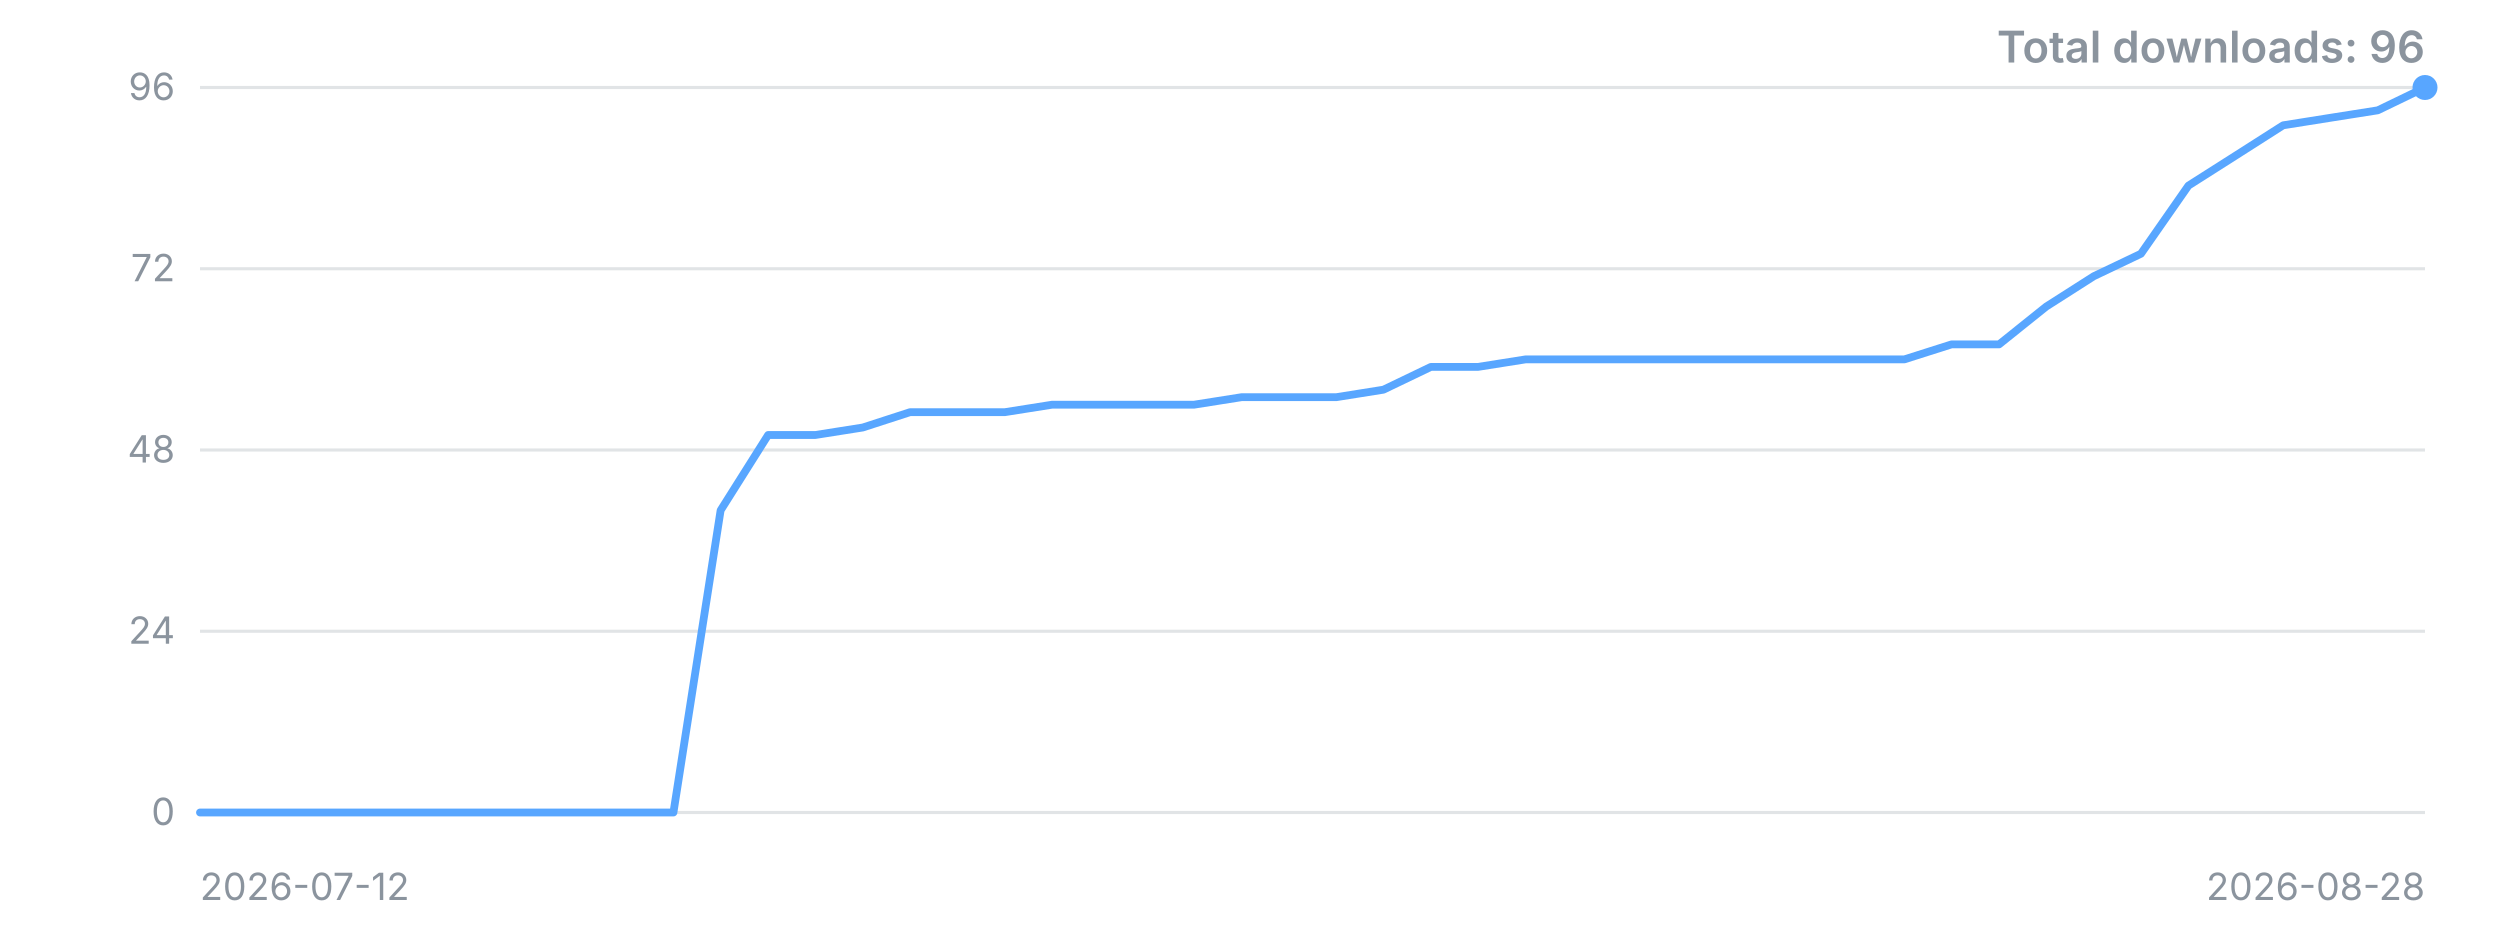
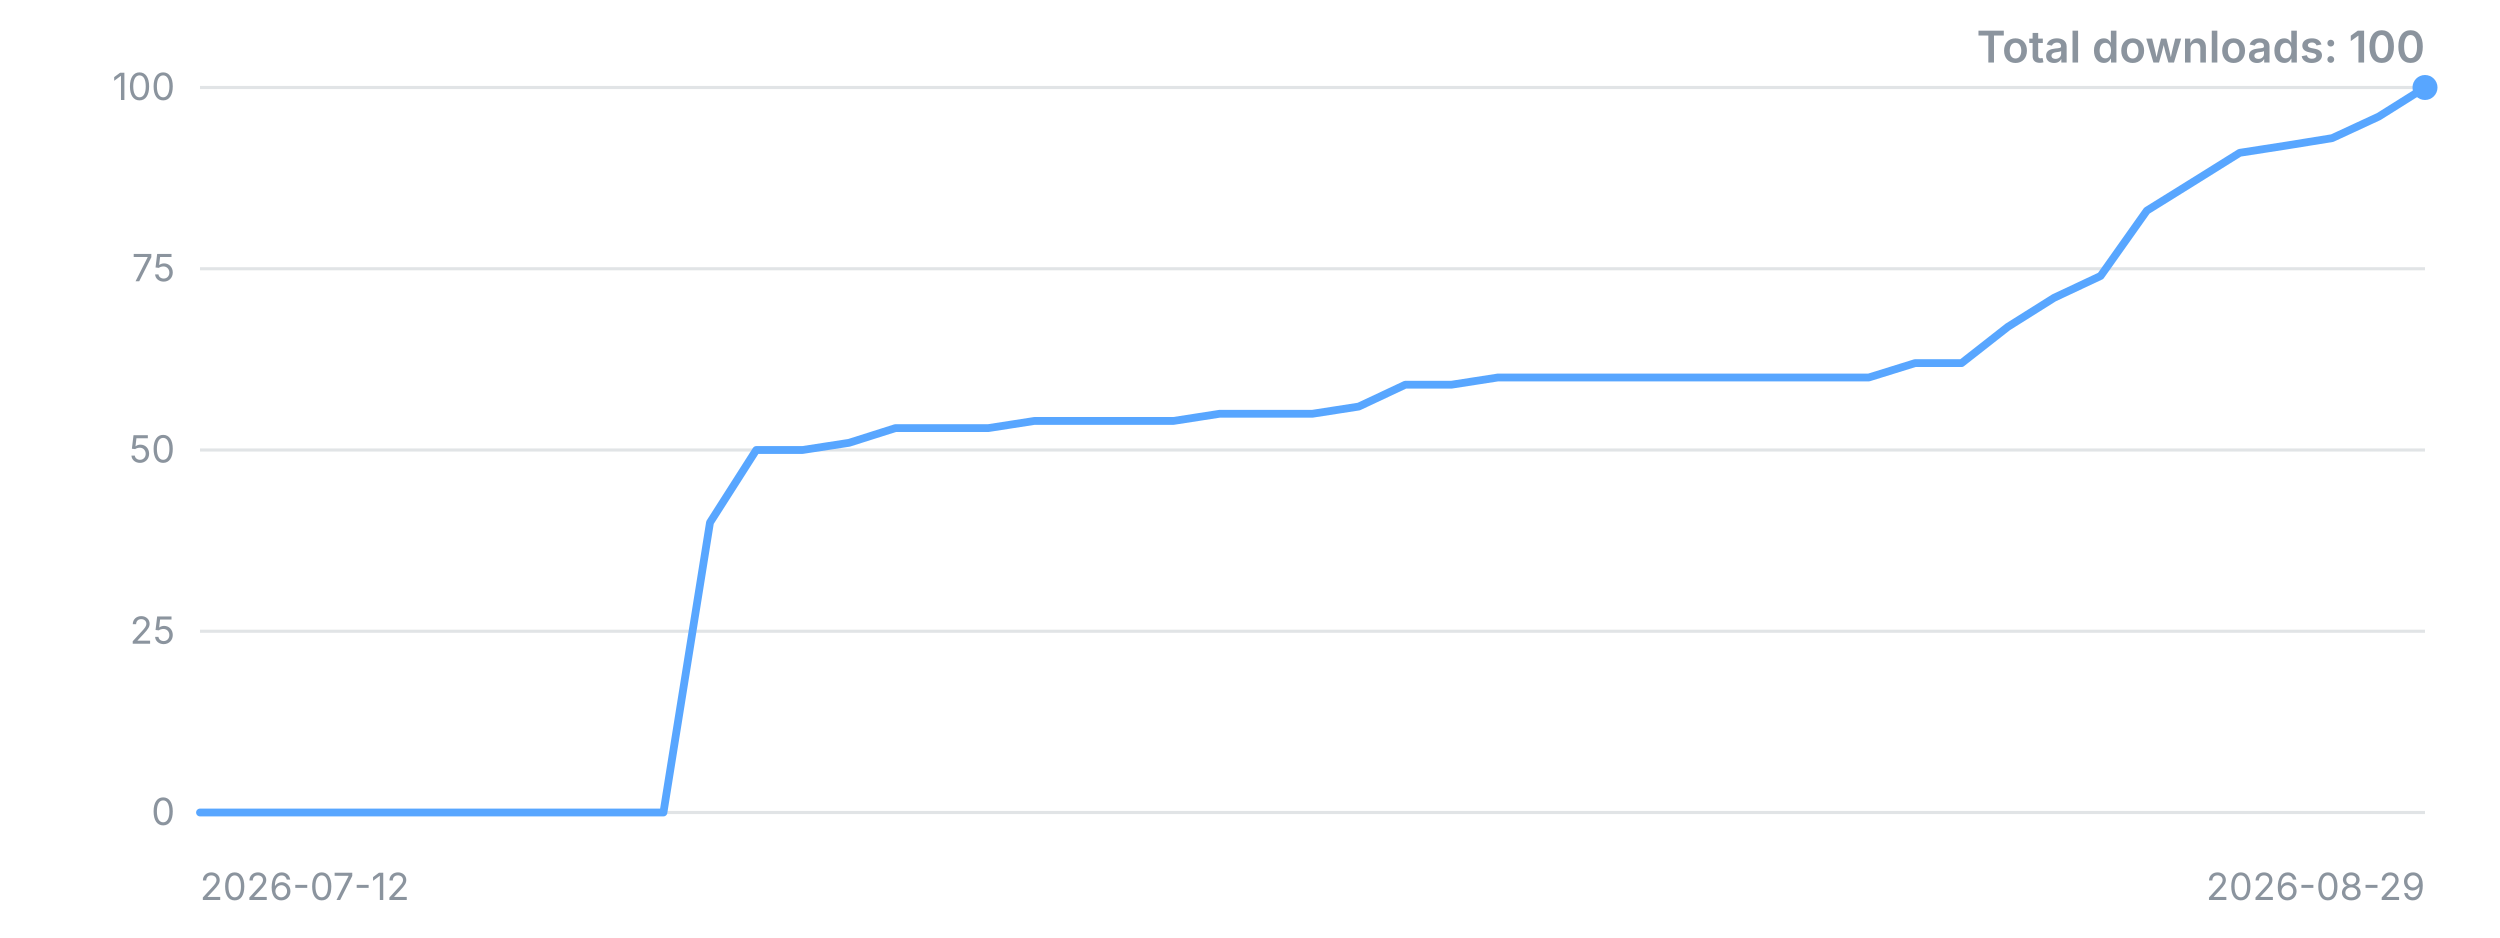
<svg xmlns="http://www.w3.org/2000/svg" width="800" height="300" viewBox="0 0 800 300" role="img" aria-label="Downloads over time">
  <style>.t{font:12px -apple-system,'Segoe UI',sans-serif;fill:#8b949e}.title{font:600 14px -apple-system,'Segoe UI',sans-serif;fill:#8b949e}</style>
  <line x1="64" y1="260.0" x2="776" y2="260.0" stroke="#8b949e" stroke-opacity="0.25" />
  <text x="56" y="260.0" dy="4" text-anchor="end" class="t">0</text>
  <line x1="64" y1="202.0" x2="776" y2="202.0" stroke="#8b949e" stroke-opacity="0.25" />
-   <text x="56" y="202.0" dy="4" text-anchor="end" class="t">24</text>
+   <text x="56" y="202.0" dy="4" text-anchor="end" class="t">25</text>
  <line x1="64" y1="144.0" x2="776" y2="144.0" stroke="#8b949e" stroke-opacity="0.25" />
-   <text x="56" y="144.0" dy="4" text-anchor="end" class="t">48</text>
+   <text x="56" y="144.0" dy="4" text-anchor="end" class="t">50</text>
  <line x1="64" y1="86.0" x2="776" y2="86.0" stroke="#8b949e" stroke-opacity="0.25" />
-   <text x="56" y="86.0" dy="4" text-anchor="end" class="t">72</text>
+   <text x="56" y="86.0" dy="4" text-anchor="end" class="t">75</text>
  <line x1="64" y1="28.0" x2="776" y2="28.0" stroke="#8b949e" stroke-opacity="0.25" />
-   <text x="56" y="28.0" dy="4" text-anchor="end" class="t">96</text>
-   <polyline points="64.0,260.0 79.1,260.0 94.3,260.0 109.4,260.0 124.6,260.0 139.7,260.0 154.9,260.0 170.0,260.0 185.2,260.0 200.3,260.0 215.5,260.0 230.6,163.3 245.8,139.2 260.9,139.2 276.1,136.8 291.2,131.9 306.4,131.9 321.5,131.9 336.7,129.5 351.8,129.5 367.0,129.5 382.1,129.5 397.3,127.1 412.4,127.1 427.6,127.1 442.7,124.7 457.9,117.4 473.0,117.4 488.2,115.0 503.3,115.0 518.5,115.0 533.6,115.0 548.8,115.0 563.9,115.0 579.1,115.0 594.2,115.0 609.4,115.0 624.5,110.2 639.7,110.2 654.8,98.1 670.0,88.4 685.1,81.2 700.3,59.4 715.4,49.8 730.6,40.1 745.7,37.7 760.9,35.3 776.0,28.0" fill="none" stroke="#58a6ff" stroke-width="2.5" stroke-linejoin="round" stroke-linecap="round" />
+   <text x="56" y="28.0" dy="4" text-anchor="end" class="t">100</text>
+   <polyline points="64.0,260.0 78.8,260.0 93.7,260.0 108.5,260.0 123.3,260.0 138.2,260.0 153.0,260.0 167.8,260.0 182.7,260.0 197.5,260.0 212.3,260.0 227.2,167.2 242.0,144.0 256.8,144.0 271.7,141.7 286.5,137.0 301.3,137.0 316.2,137.0 331.0,134.7 345.8,134.7 360.7,134.7 375.5,134.7 390.3,132.4 405.2,132.4 420.0,132.4 434.8,130.1 449.7,123.1 464.5,123.1 479.3,120.8 494.2,120.8 509.0,120.8 523.8,120.8 538.7,120.8 553.5,120.8 568.3,120.8 583.2,120.8 598.0,120.8 612.8,116.2 627.7,116.2 642.5,104.6 657.3,95.3 672.2,88.3 687.0,67.4 701.8,58.2 716.7,48.9 731.5,46.6 746.3,44.2 761.2,37.3 776.0,28.0" fill="none" stroke="#58a6ff" stroke-width="2.5" stroke-linejoin="round" stroke-linecap="round" />
  <circle cx="776.0" cy="28.0" r="4" fill="#58a6ff" />
  <text x="64" y="288" class="t">2026-07-12</text>
-   <text x="776" y="288" text-anchor="end" class="t">2026-08-28</text>
-   <text x="776" y="20" text-anchor="end" class="title">Total downloads: 96</text>
+   <text x="776" y="288" text-anchor="end" class="t">2026-08-29</text>
+   <text x="776" y="20" text-anchor="end" class="title">Total downloads: 100</text>
</svg>
